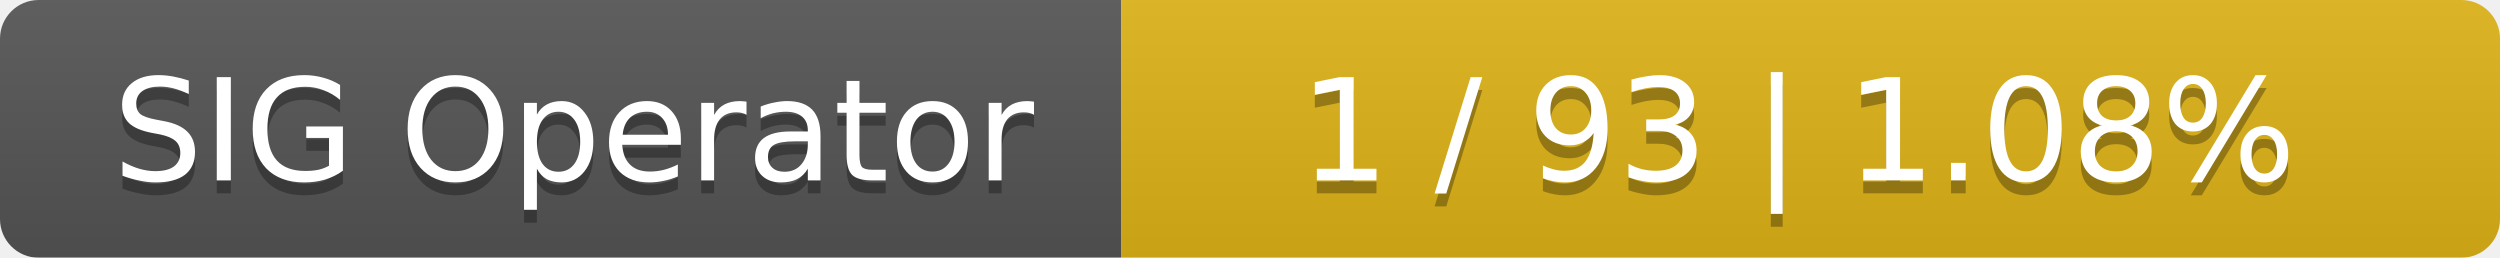
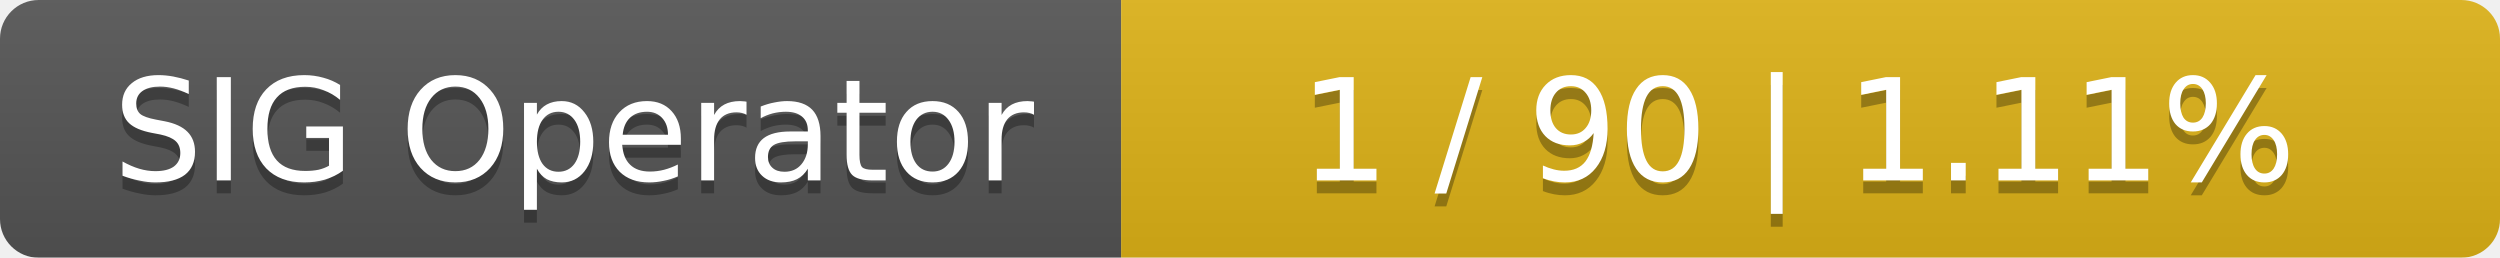
<svg xmlns="http://www.w3.org/2000/svg" width="194" height="20">
  <linearGradient id="smooth" x2="0" y2="100%">
    <stop offset="0" stop-color="#bbb" stop-opacity=".1" />
    <stop offset="1" stop-opacity=".1" />
  </linearGradient>
  <mask id="round">
    <rect width="194" height="20" rx="3" fill="#fff" />
  </mask>
  <g mask="url(#round)">
    <rect width="87" height="20" fill="#555" />
    <rect x="87" width="107" height="20" fill="#dfb317" />
    <rect width="194" height="20" fill="url(#smooth)" />
  </g>
  <g fill="#fff" text-anchor="middle" font-family="DejaVu Sans,Verdana,Geneva,sans-serif" font-size="11">
    <text x="44.5" y="15" fill="#010101" fill-opacity=".3">SIG Operator</text>
    <text x="44.5" y="14">SIG Operator</text>
-     <text x="139.5" y="15" fill="#010101" fill-opacity=".3">1 / 93    |    1.08%</text>
-     <text x="139.5" y="14">1 / 93    |    1.08%</text>
+     <text x="139.5" y="15" fill="#010101" fill-opacity=".3">1 / 90    |    1.11%</text>
+     <text x="139.5" y="14">1 / 90    |    1.11%</text>
  </g>
</svg>
